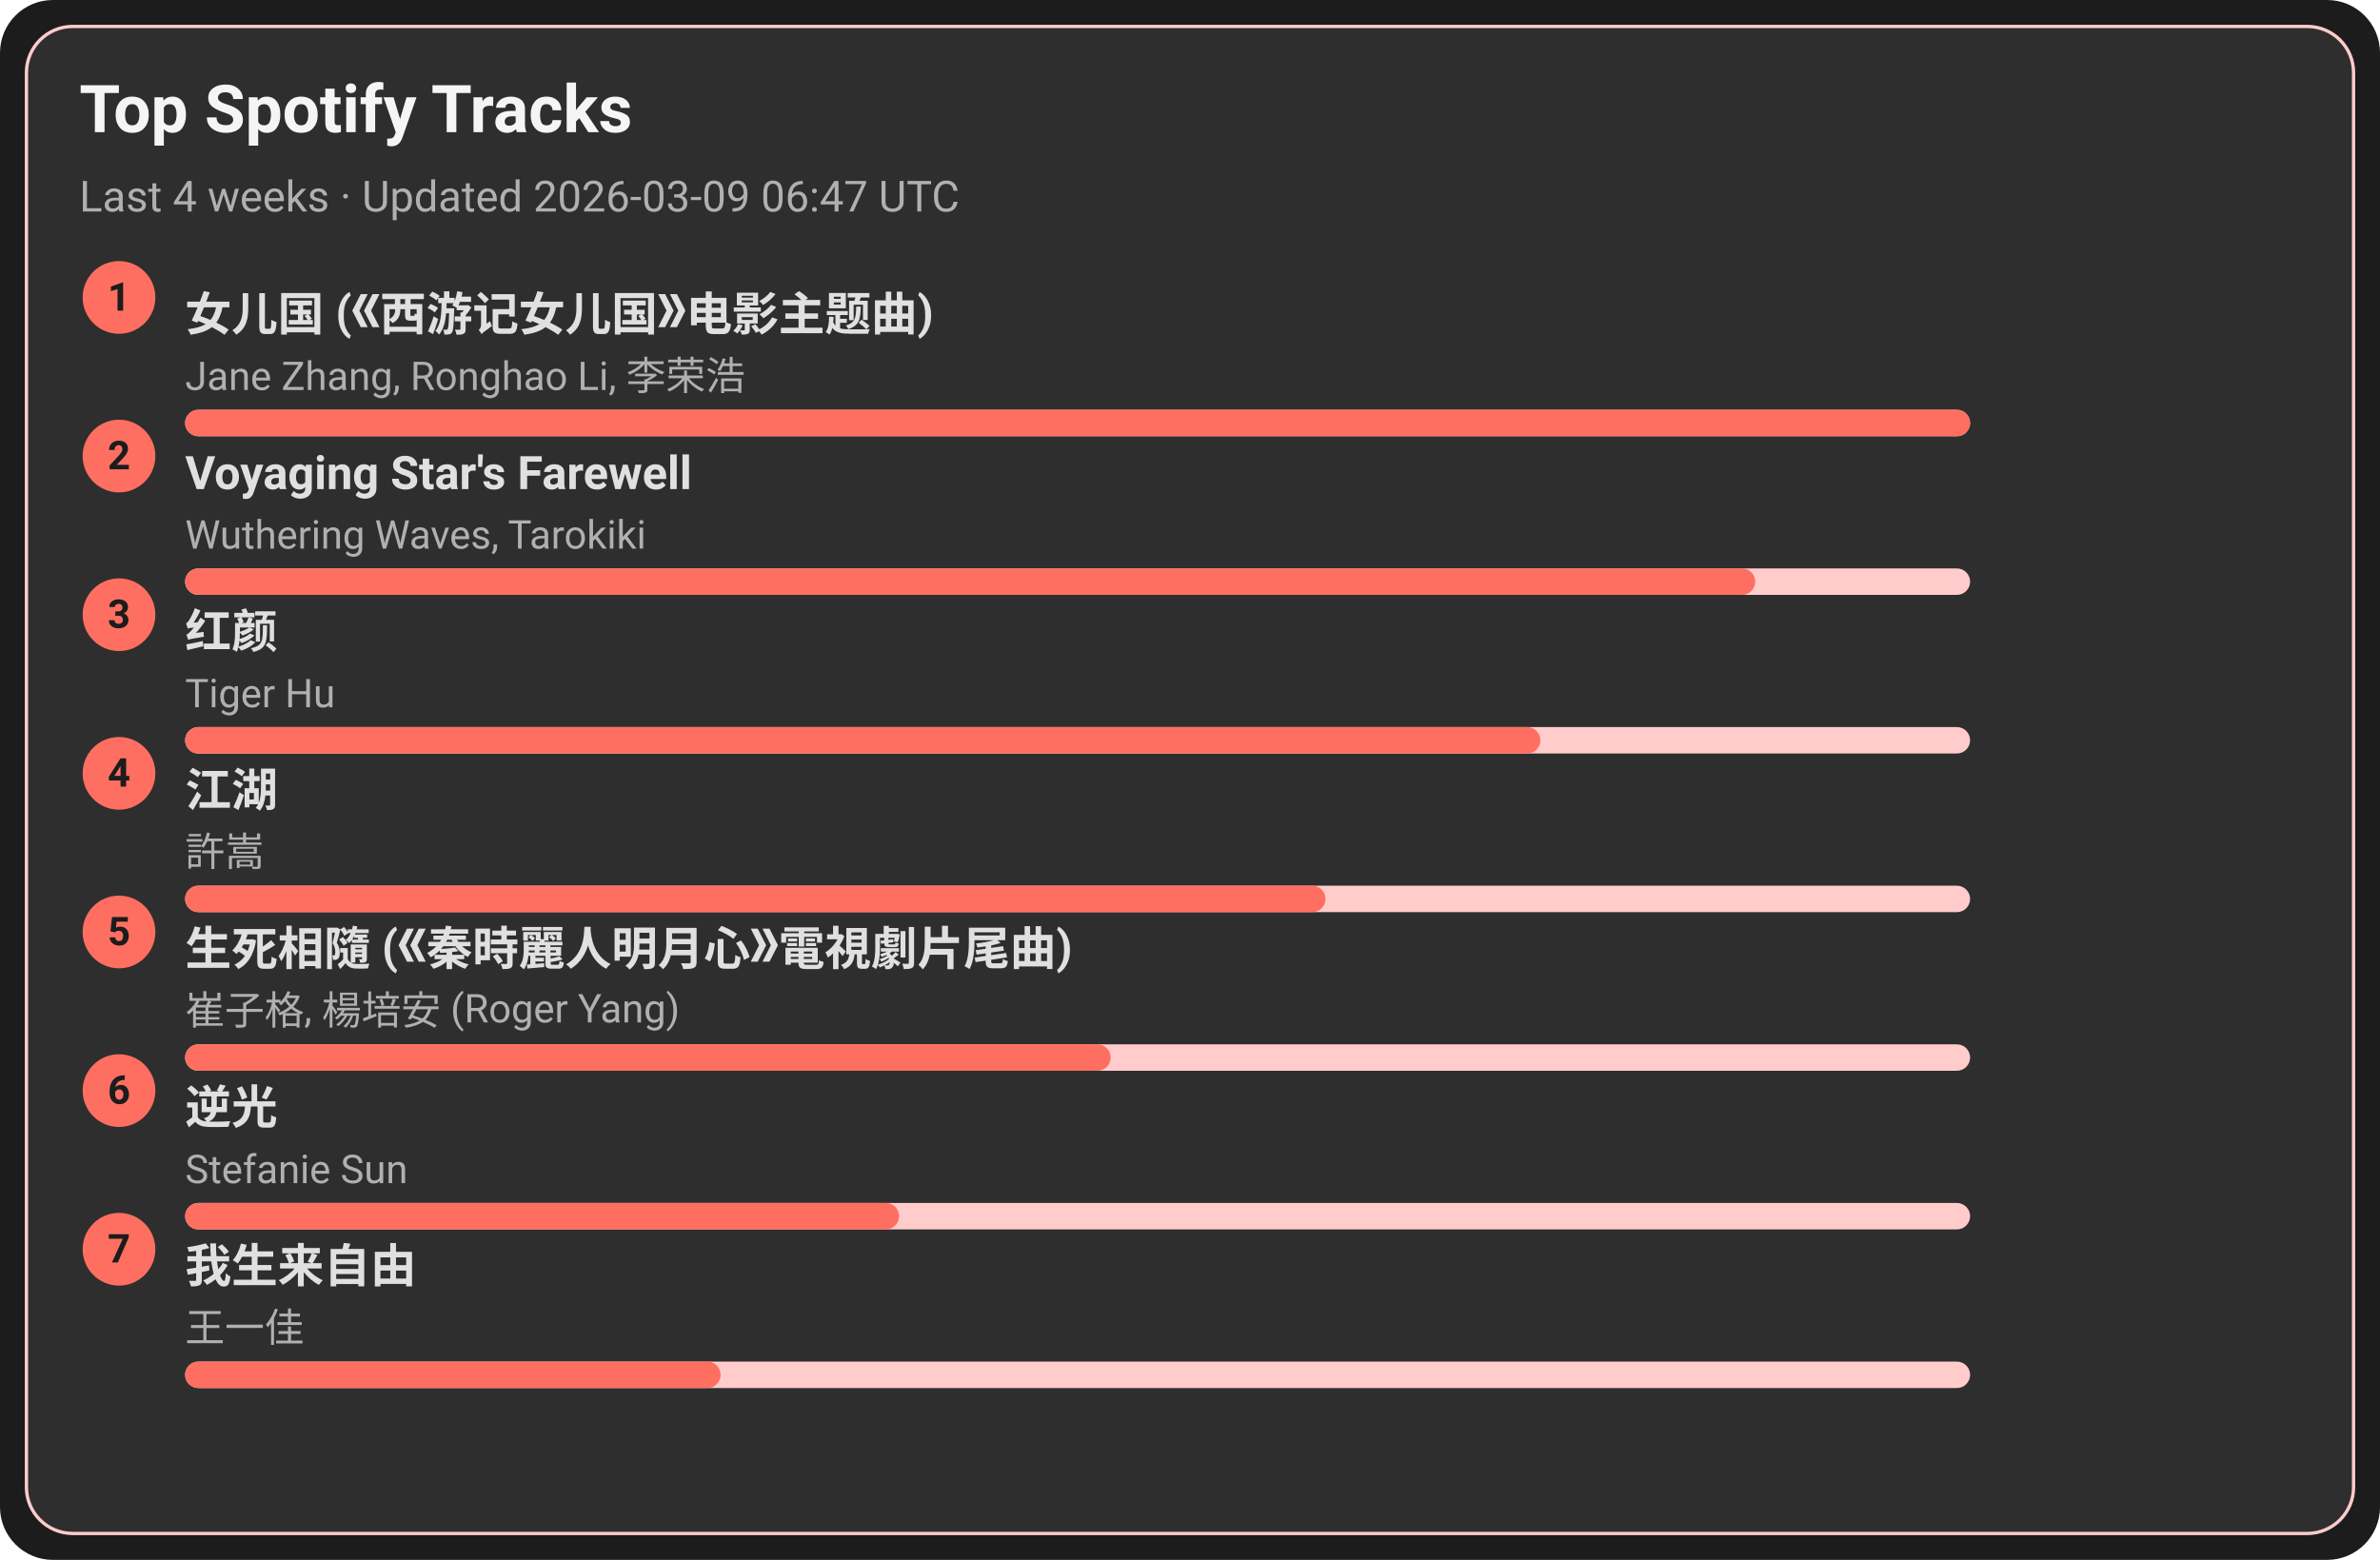
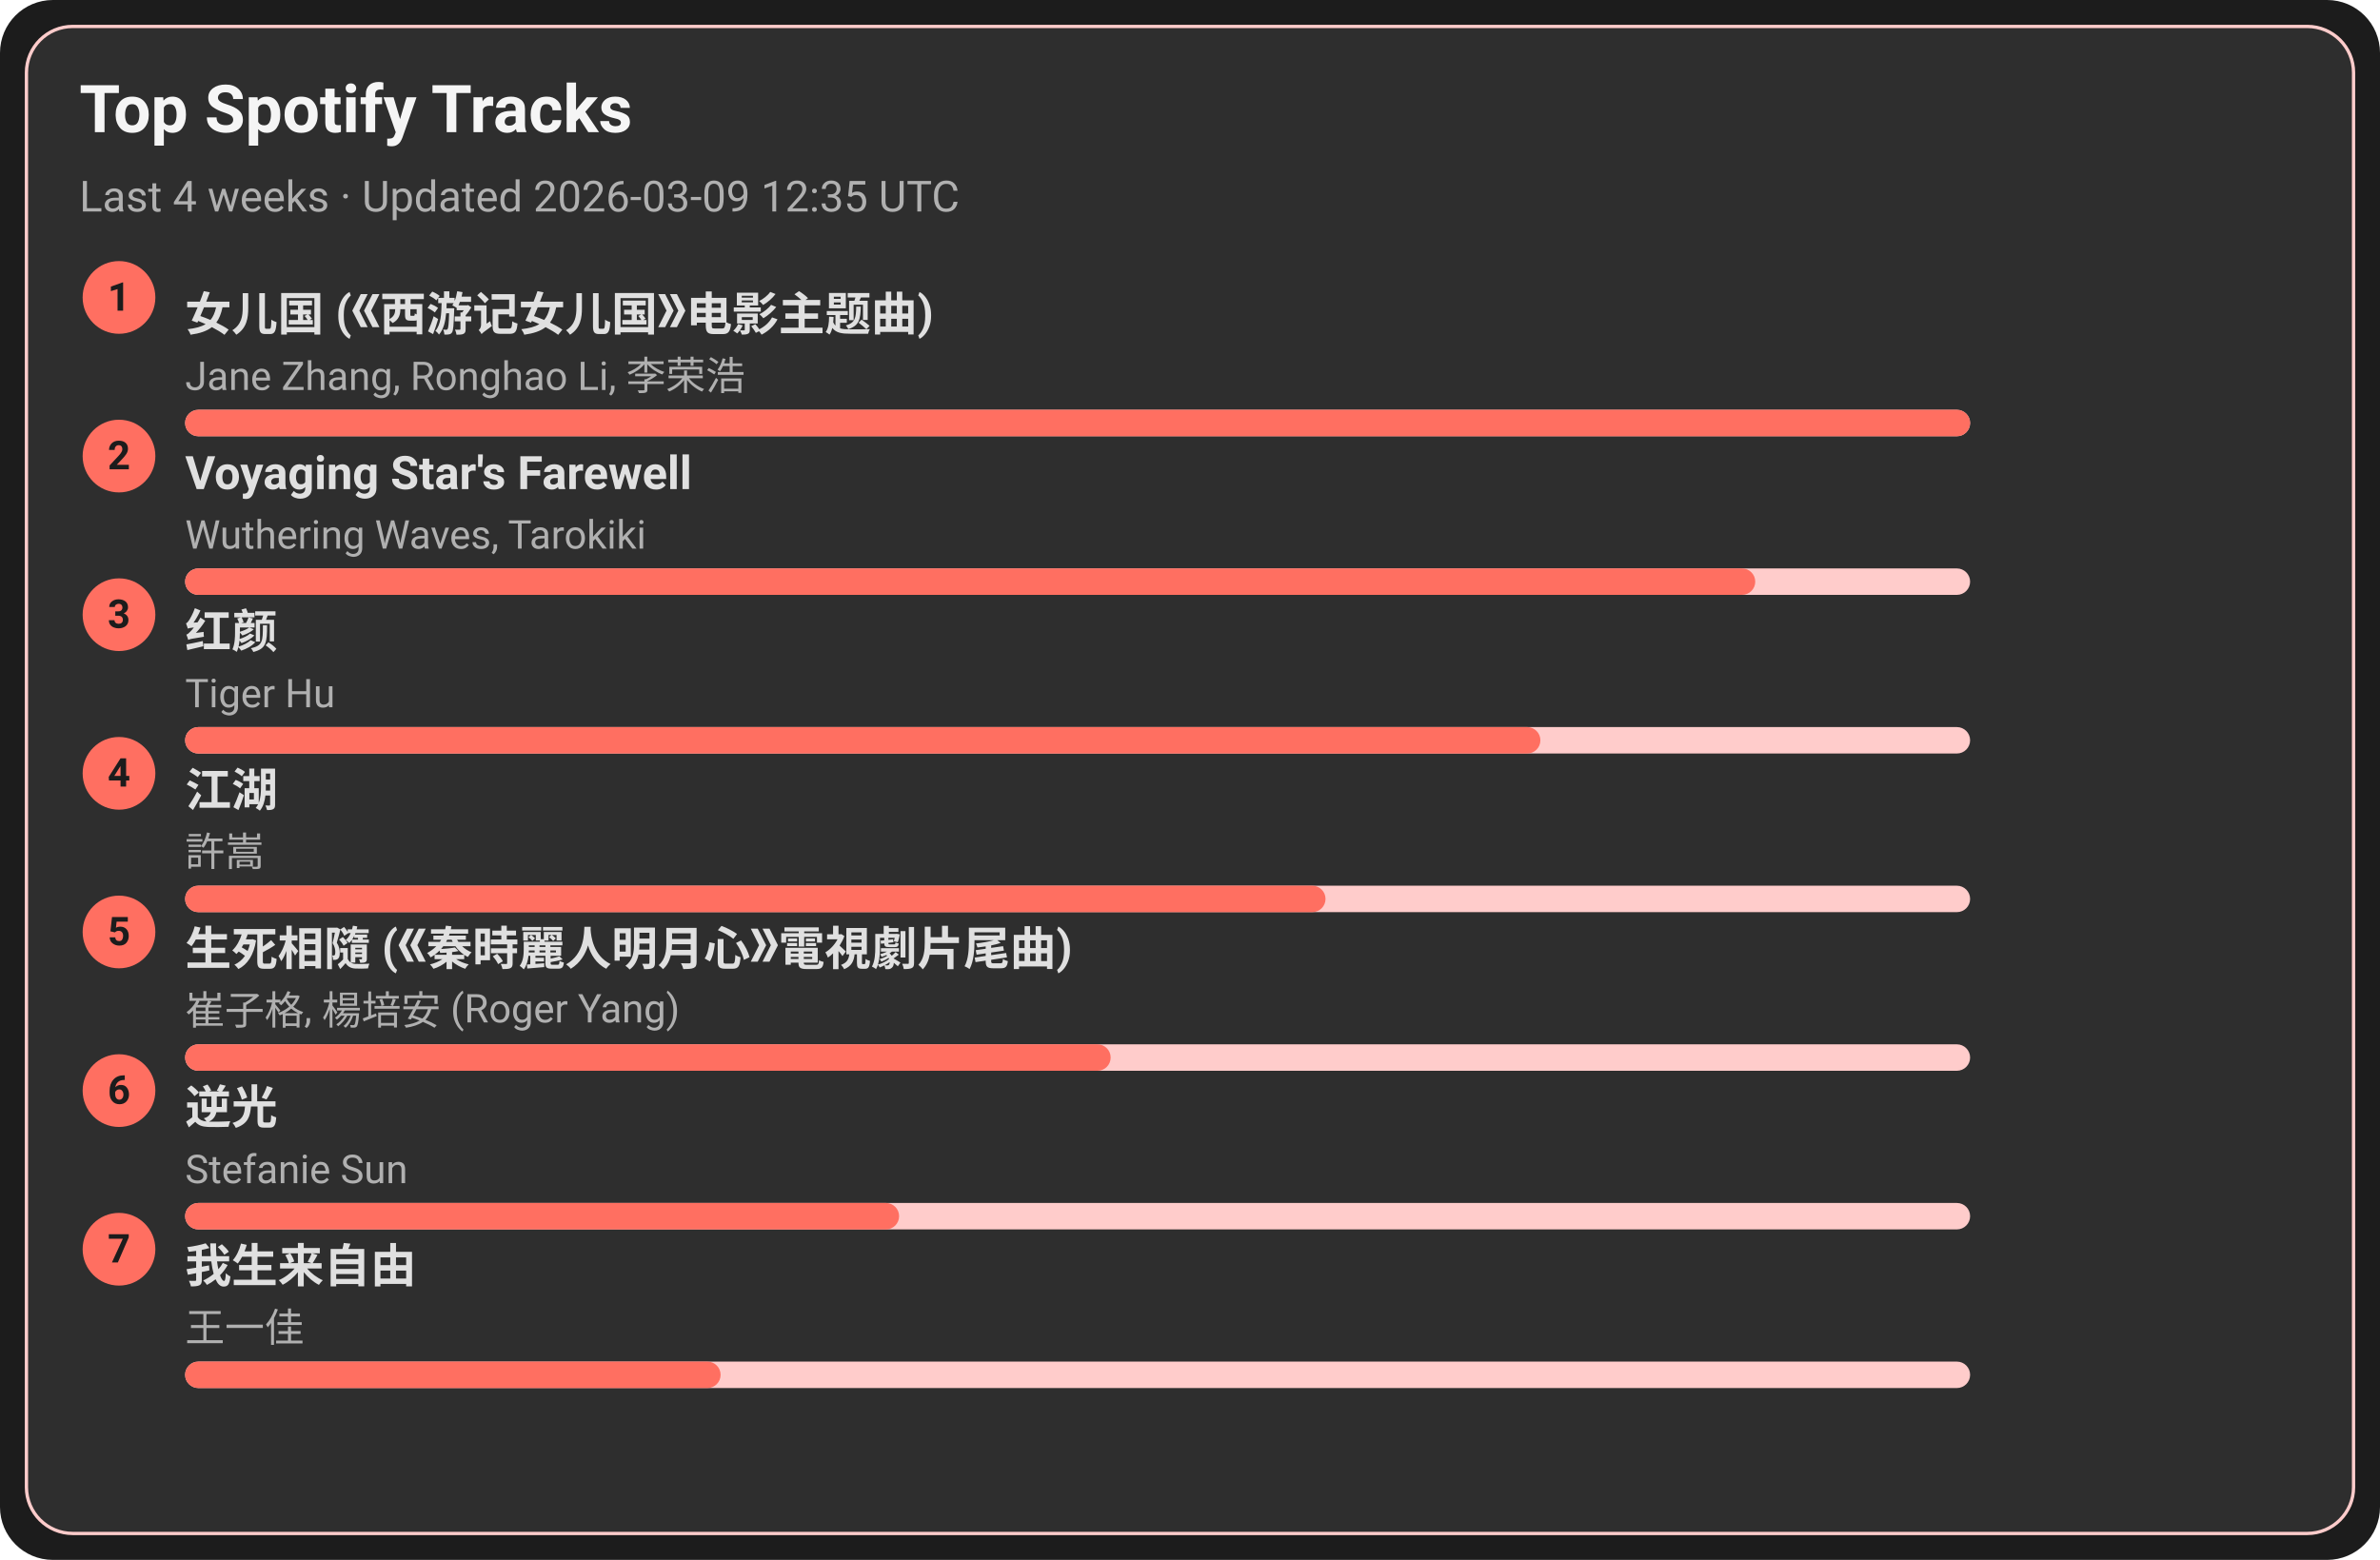
<svg xmlns="http://www.w3.org/2000/svg" width="720" height="472" viewBox="0 0 720 472">
  <style>text{font-family:-apple-system,BlinkMacSystemFont,Segoe UI,Roboto,Ubuntu,Helvetica Neue,Arial,Noto Sans,sans-serif}</style>
  <rect width="720" height="472" rx="16" fill="#1c1c1c" />
  <rect x="8" y="8" width="704" height="456" rx="14" fill="#2e2e2e" stroke="#ffcccb" />
  <text x="24" y="40" font-size="20" fill="#f5f5f5" font-weight="600">Top Spotify Tracks</text>
-   <text x="24" y="64" font-size="13" fill="#b0b0b0">Last 4 weeks · Updated 2026-03-09 06:47 UTC</text>
+   <text x="24" y="64" font-size="13" fill="#b0b0b0">Last 4 weeks · Updated 2026-03-09 12:35 UTC</text>
  <circle cx="36" cy="90" r="11" fill="#ff6f61" />
  <text x="36" y="94" text-anchor="middle" font-size="12" fill="#1c1c1c" font-weight="700">1</text>
  <a href="https://open.spotify.com/track/5vfCdwOheQGcrR91ATpL2k" target="_blank" rel="noopener noreferrer">
    <text x="56" y="100" font-size="14" fill="#e0e0e0" font-weight="600">女儿国 (《西游记女儿国》电影主题曲)</text>
  </a>
  <text x="56" y="118" font-size="12" fill="#b0b0b0">Jane Zhang, Ronghao Li, 李荣浩</text>
  <rect x="56" y="124" width="540" height="8" rx="4" fill="#ffcccb" />
  <rect x="56" y="124" width="540" height="8" rx="4" fill="#ff6f61" />
  <circle cx="36" cy="138" r="11" fill="#ff6f61" />
  <text x="36" y="142" text-anchor="middle" font-size="12" fill="#1c1c1c" font-weight="700">2</text>
  <a href="https://open.spotify.com/track/3uI2KolgU1Pt41ywffsggr" target="_blank" rel="noopener noreferrer">
    <text x="56" y="148" font-size="14" fill="#e0e0e0" font-weight="600">Voyaging Star's Farewell</text>
  </a>
  <text x="56" y="166" font-size="12" fill="#b0b0b0">Wuthering Waves, Tarokiki</text>
  <rect x="56" y="172" width="540" height="8" rx="4" fill="#ffcccb" />
  <rect x="56" y="172" width="475" height="8" rx="4" fill="#ff6f61" />
  <circle cx="36" cy="186" r="11" fill="#ff6f61" />
  <text x="36" y="190" text-anchor="middle" font-size="12" fill="#1c1c1c" font-weight="700">3</text>
  <a href="https://open.spotify.com/track/6Q7OE4tvrUOIvIDY2EC5Im" target="_blank" rel="noopener noreferrer">
    <text x="56" y="196" font-size="14" fill="#e0e0e0" font-weight="600">红颜</text>
  </a>
  <text x="56" y="214" font-size="12" fill="#b0b0b0">Tiger Hu</text>
  <rect x="56" y="220" width="540" height="8" rx="4" fill="#ffcccb" />
  <rect x="56" y="220" width="410" height="8" rx="4" fill="#ff6f61" />
  <circle cx="36" cy="234" r="11" fill="#ff6f61" />
  <text x="36" y="238" text-anchor="middle" font-size="12" fill="#1c1c1c" font-weight="700">4</text>
  <a href="https://open.spotify.com/track/03PCdwqajii1xgp7WIozzC" target="_blank" rel="noopener noreferrer">
    <text x="56" y="244" font-size="14" fill="#e0e0e0" font-weight="600">江湖</text>
  </a>
  <text x="56" y="262" font-size="12" fill="#b0b0b0">許嵩</text>
  <rect x="56" y="268" width="540" height="8" rx="4" fill="#ffcccb" />
  <rect x="56" y="268" width="345" height="8" rx="4" fill="#ff6f61" />
  <circle cx="36" cy="282" r="11" fill="#ff6f61" />
  <text x="36" y="286" text-anchor="middle" font-size="12" fill="#1c1c1c" font-weight="700">5</text>
  <a href="https://open.spotify.com/track/6qiDtcYiZOQ4HRuC8U55EM" target="_blank" rel="noopener noreferrer">
    <text x="56" y="292" font-size="14" fill="#e0e0e0" font-weight="600">生死相隨 (《秦時麗人明月心》電視劇片尾曲)</text>
  </a>
  <text x="56" y="310" font-size="12" fill="#b0b0b0">崔子格, 楊培安 (Roger Yang)</text>
  <rect x="56" y="316" width="540" height="8" rx="4" fill="#ffcccb" />
  <rect x="56" y="316" width="280" height="8" rx="4" fill="#ff6f61" />
  <circle cx="36" cy="330" r="11" fill="#ff6f61" />
  <text x="36" y="334" text-anchor="middle" font-size="12" fill="#1c1c1c" font-weight="700">6</text>
  <a href="https://open.spotify.com/track/4x1hB3Yg01Aq6J6q0deS9M" target="_blank" rel="noopener noreferrer">
    <text x="56" y="340" font-size="14" fill="#e0e0e0" font-weight="600">逆光</text>
  </a>
  <text x="56" y="358" font-size="12" fill="#b0b0b0">Stefanie Sun</text>
  <rect x="56" y="364" width="540" height="8" rx="4" fill="#ffcccb" />
  <rect x="56" y="364" width="216" height="8" rx="4" fill="#ff6f61" />
  <circle cx="36" cy="378" r="11" fill="#ff6f61" />
  <text x="36" y="382" text-anchor="middle" font-size="12" fill="#1c1c1c" font-weight="700">7</text>
  <a href="https://open.spotify.com/track/0NXE97iU5uBlBrTk0CecSW" target="_blank" rel="noopener noreferrer">
    <text x="56" y="388" font-size="14" fill="#e0e0e0" font-weight="600">我生来自由</text>
  </a>
  <text x="56" y="406" font-size="12" fill="#b0b0b0">王一佳</text>
  <rect x="56" y="412" width="540" height="8" rx="4" fill="#ffcccb" />
  <rect x="56" y="412" width="162" height="8" rx="4" fill="#ff6f61" />
</svg>
